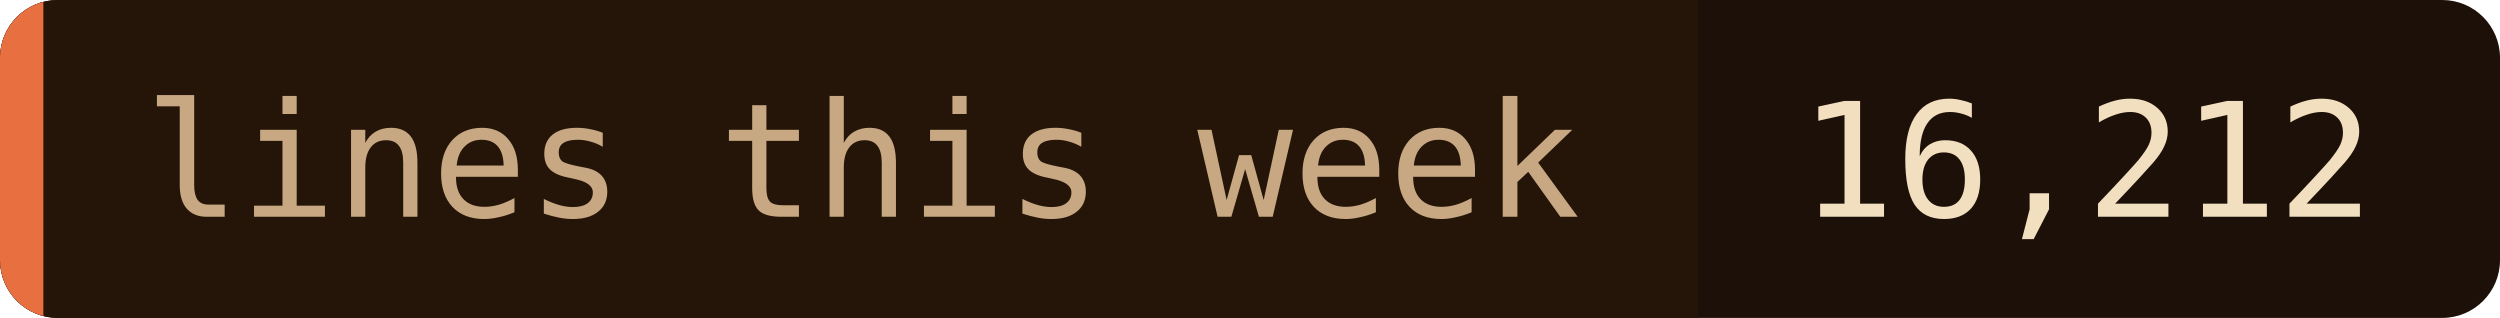
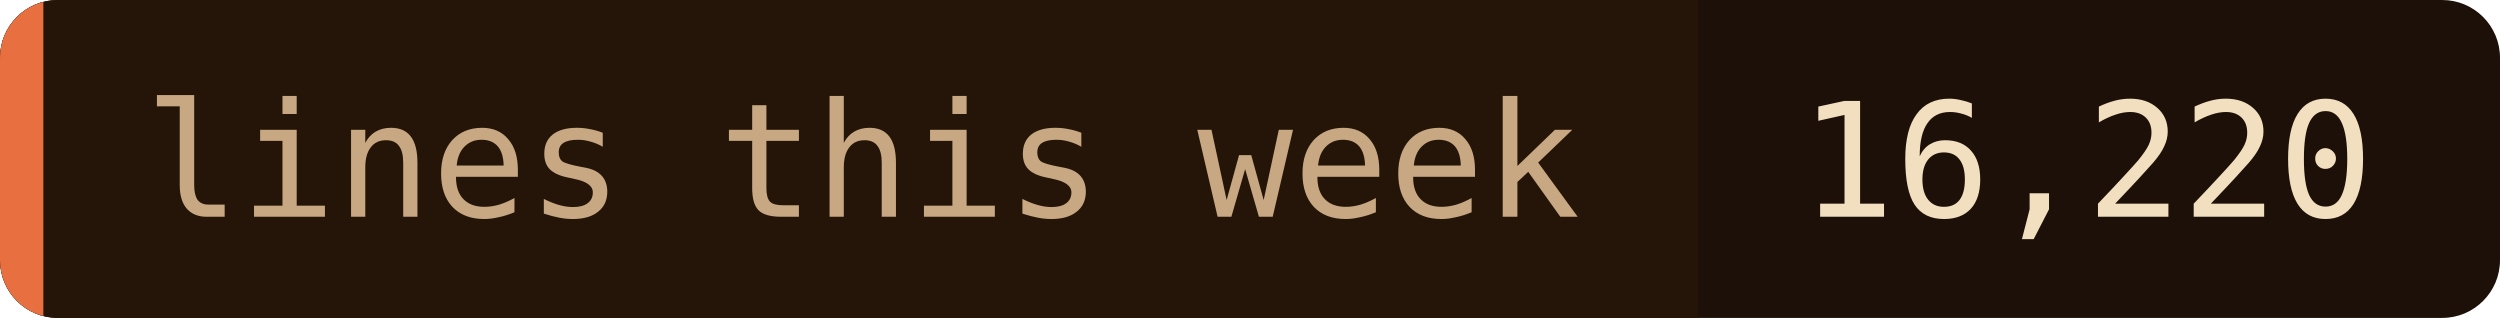
- <svg xmlns="http://www.w3.org/2000/svg" width="173" height="22" role="img" aria-label="lines this week: 16,212">
+ <svg xmlns="http://www.w3.org/2000/svg" width="173" height="22" role="img" aria-label="lines this week: 16,220">
  <clipPath id="c">
    <rect width="173" height="22" rx="4" />
  </clipPath>
  <g clip-path="url(#c)">
    <rect width="173" height="22" fill="#1c1008" />
    <rect width="117.5" height="22" fill="#241508" />
    <rect width="3" height="22" fill="#e87040" />
  </g>
  <g font-family="'JetBrains Mono', 'Fira Code', ui-monospace, SFMono-Regular, Menlo, monospace" font-size="11">
    <text x="10" y="15" fill="#c8a882">lines this week</text>
-     <text x="124.5" y="15" fill="#f2dfc0">16,212</text>
+     <text x="124.5" y="15" fill="#f2dfc0">16,220</text>
  </g>
</svg>
